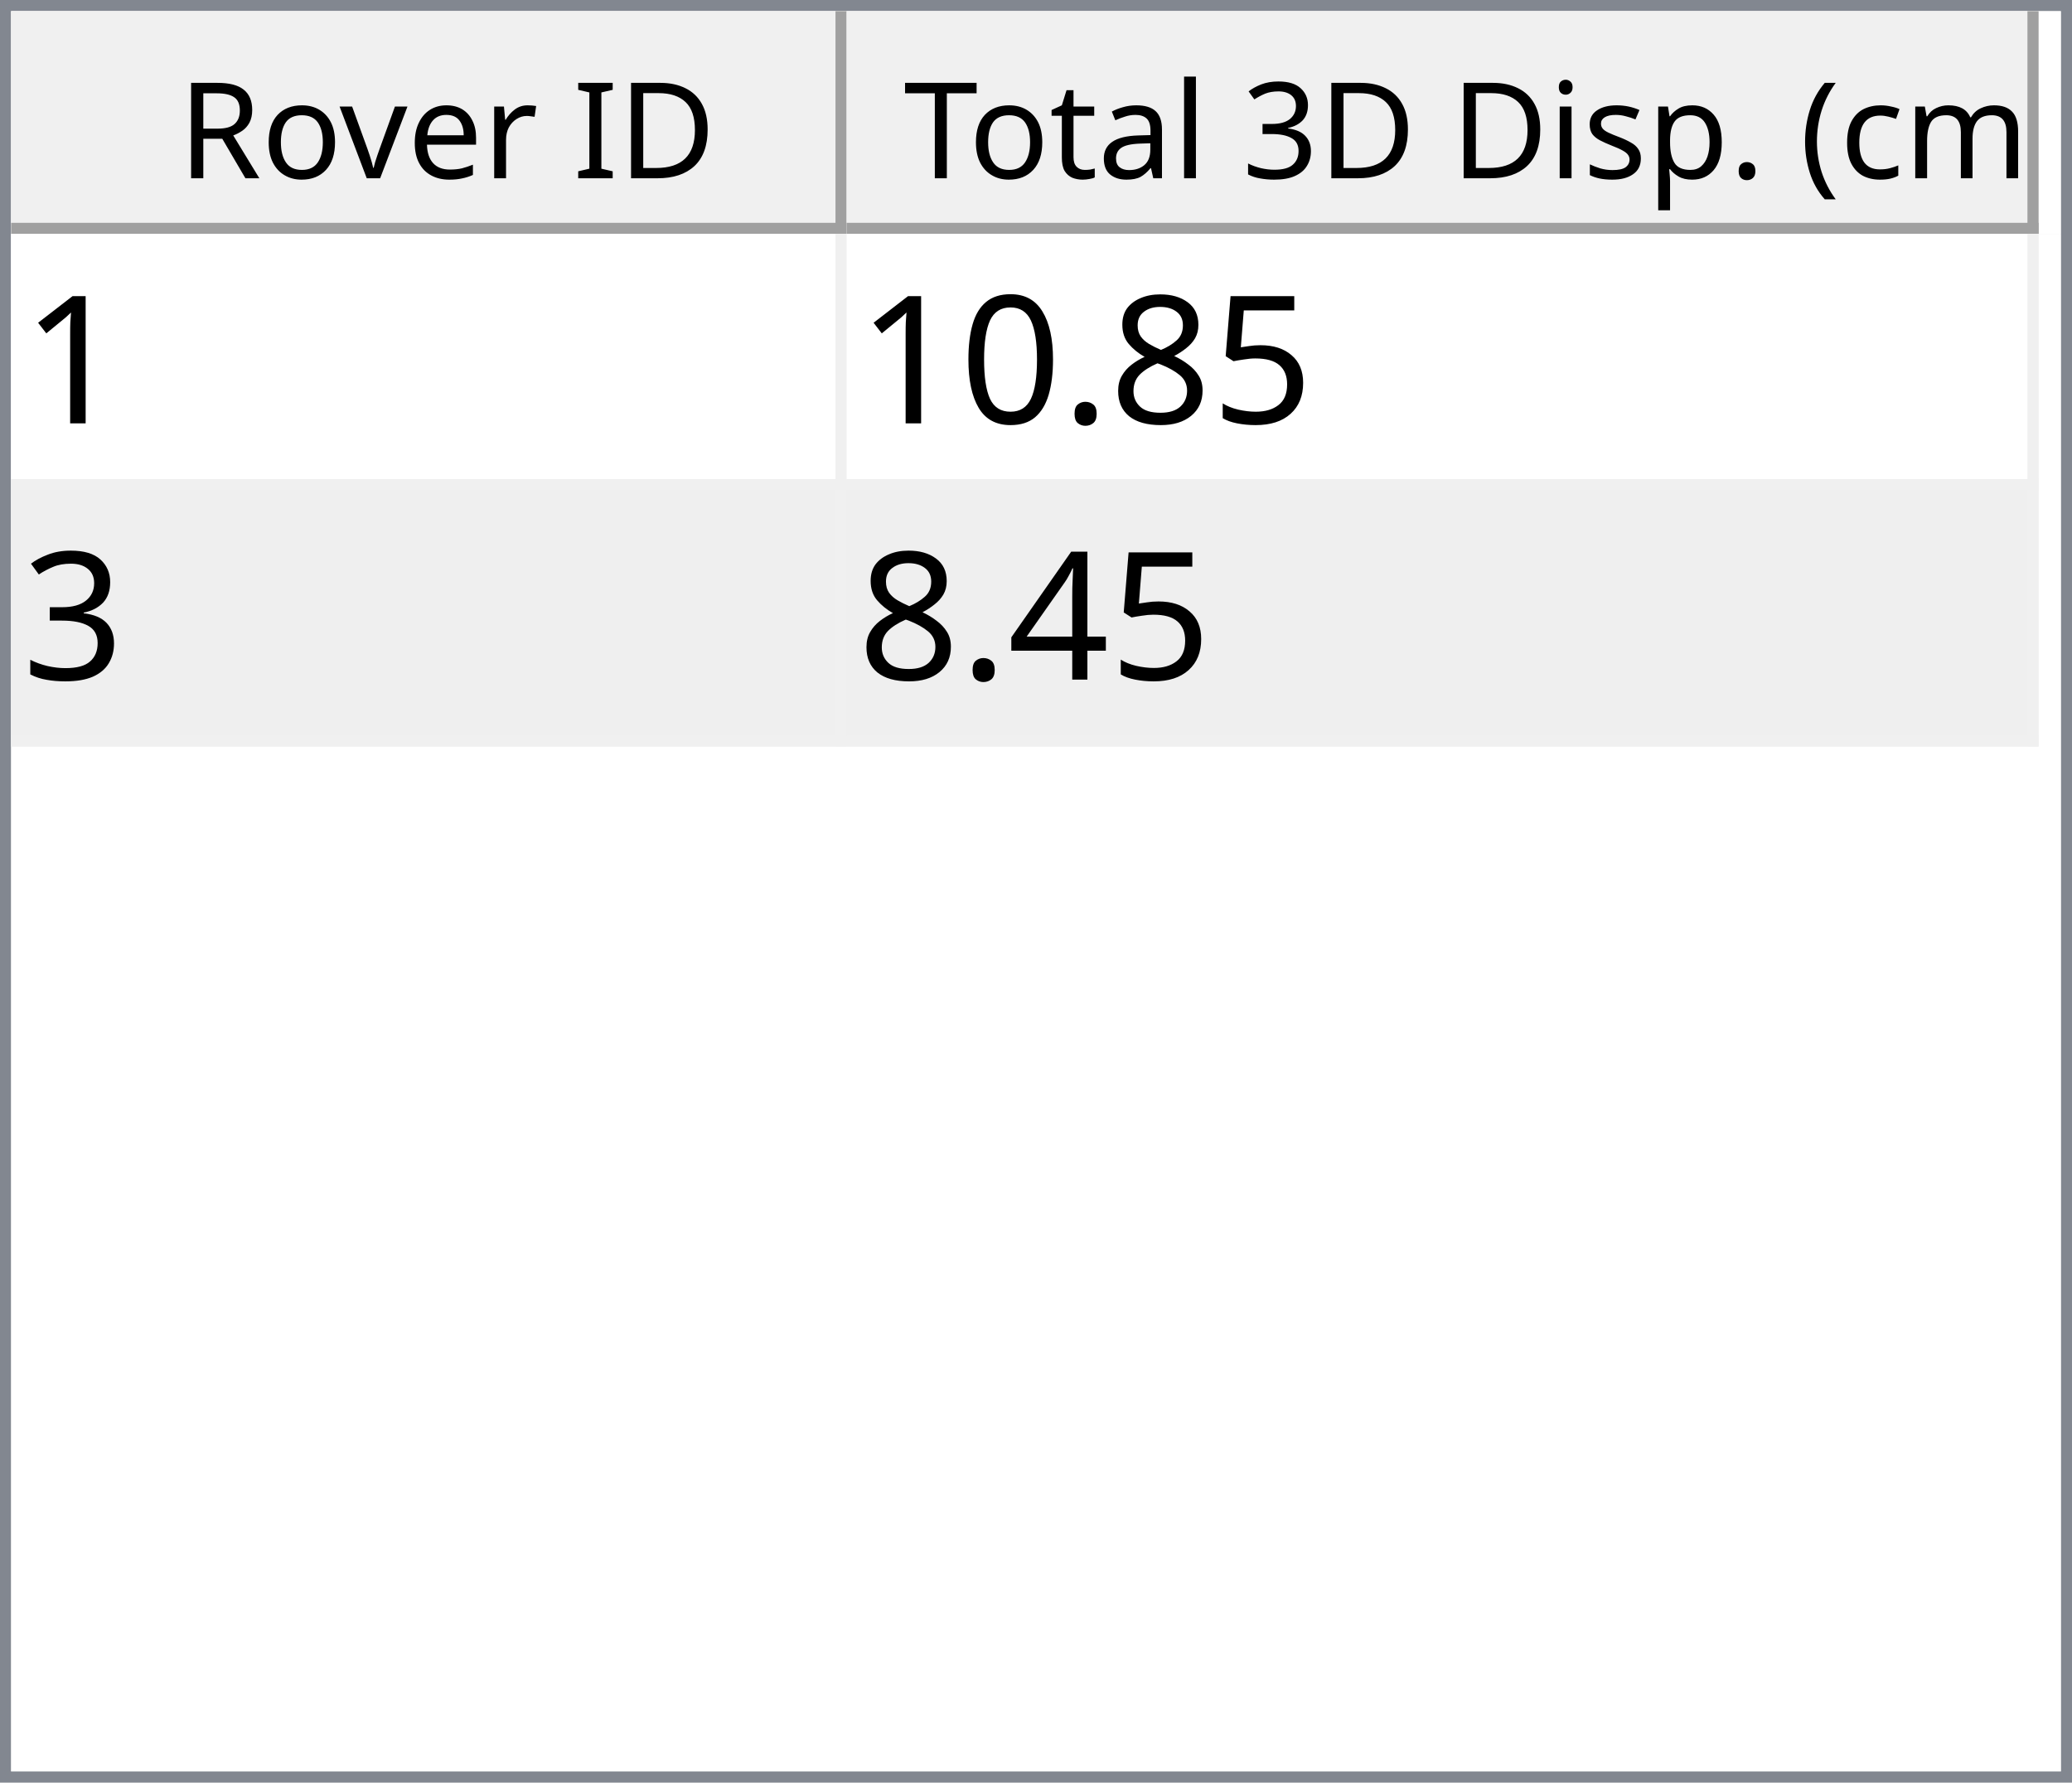
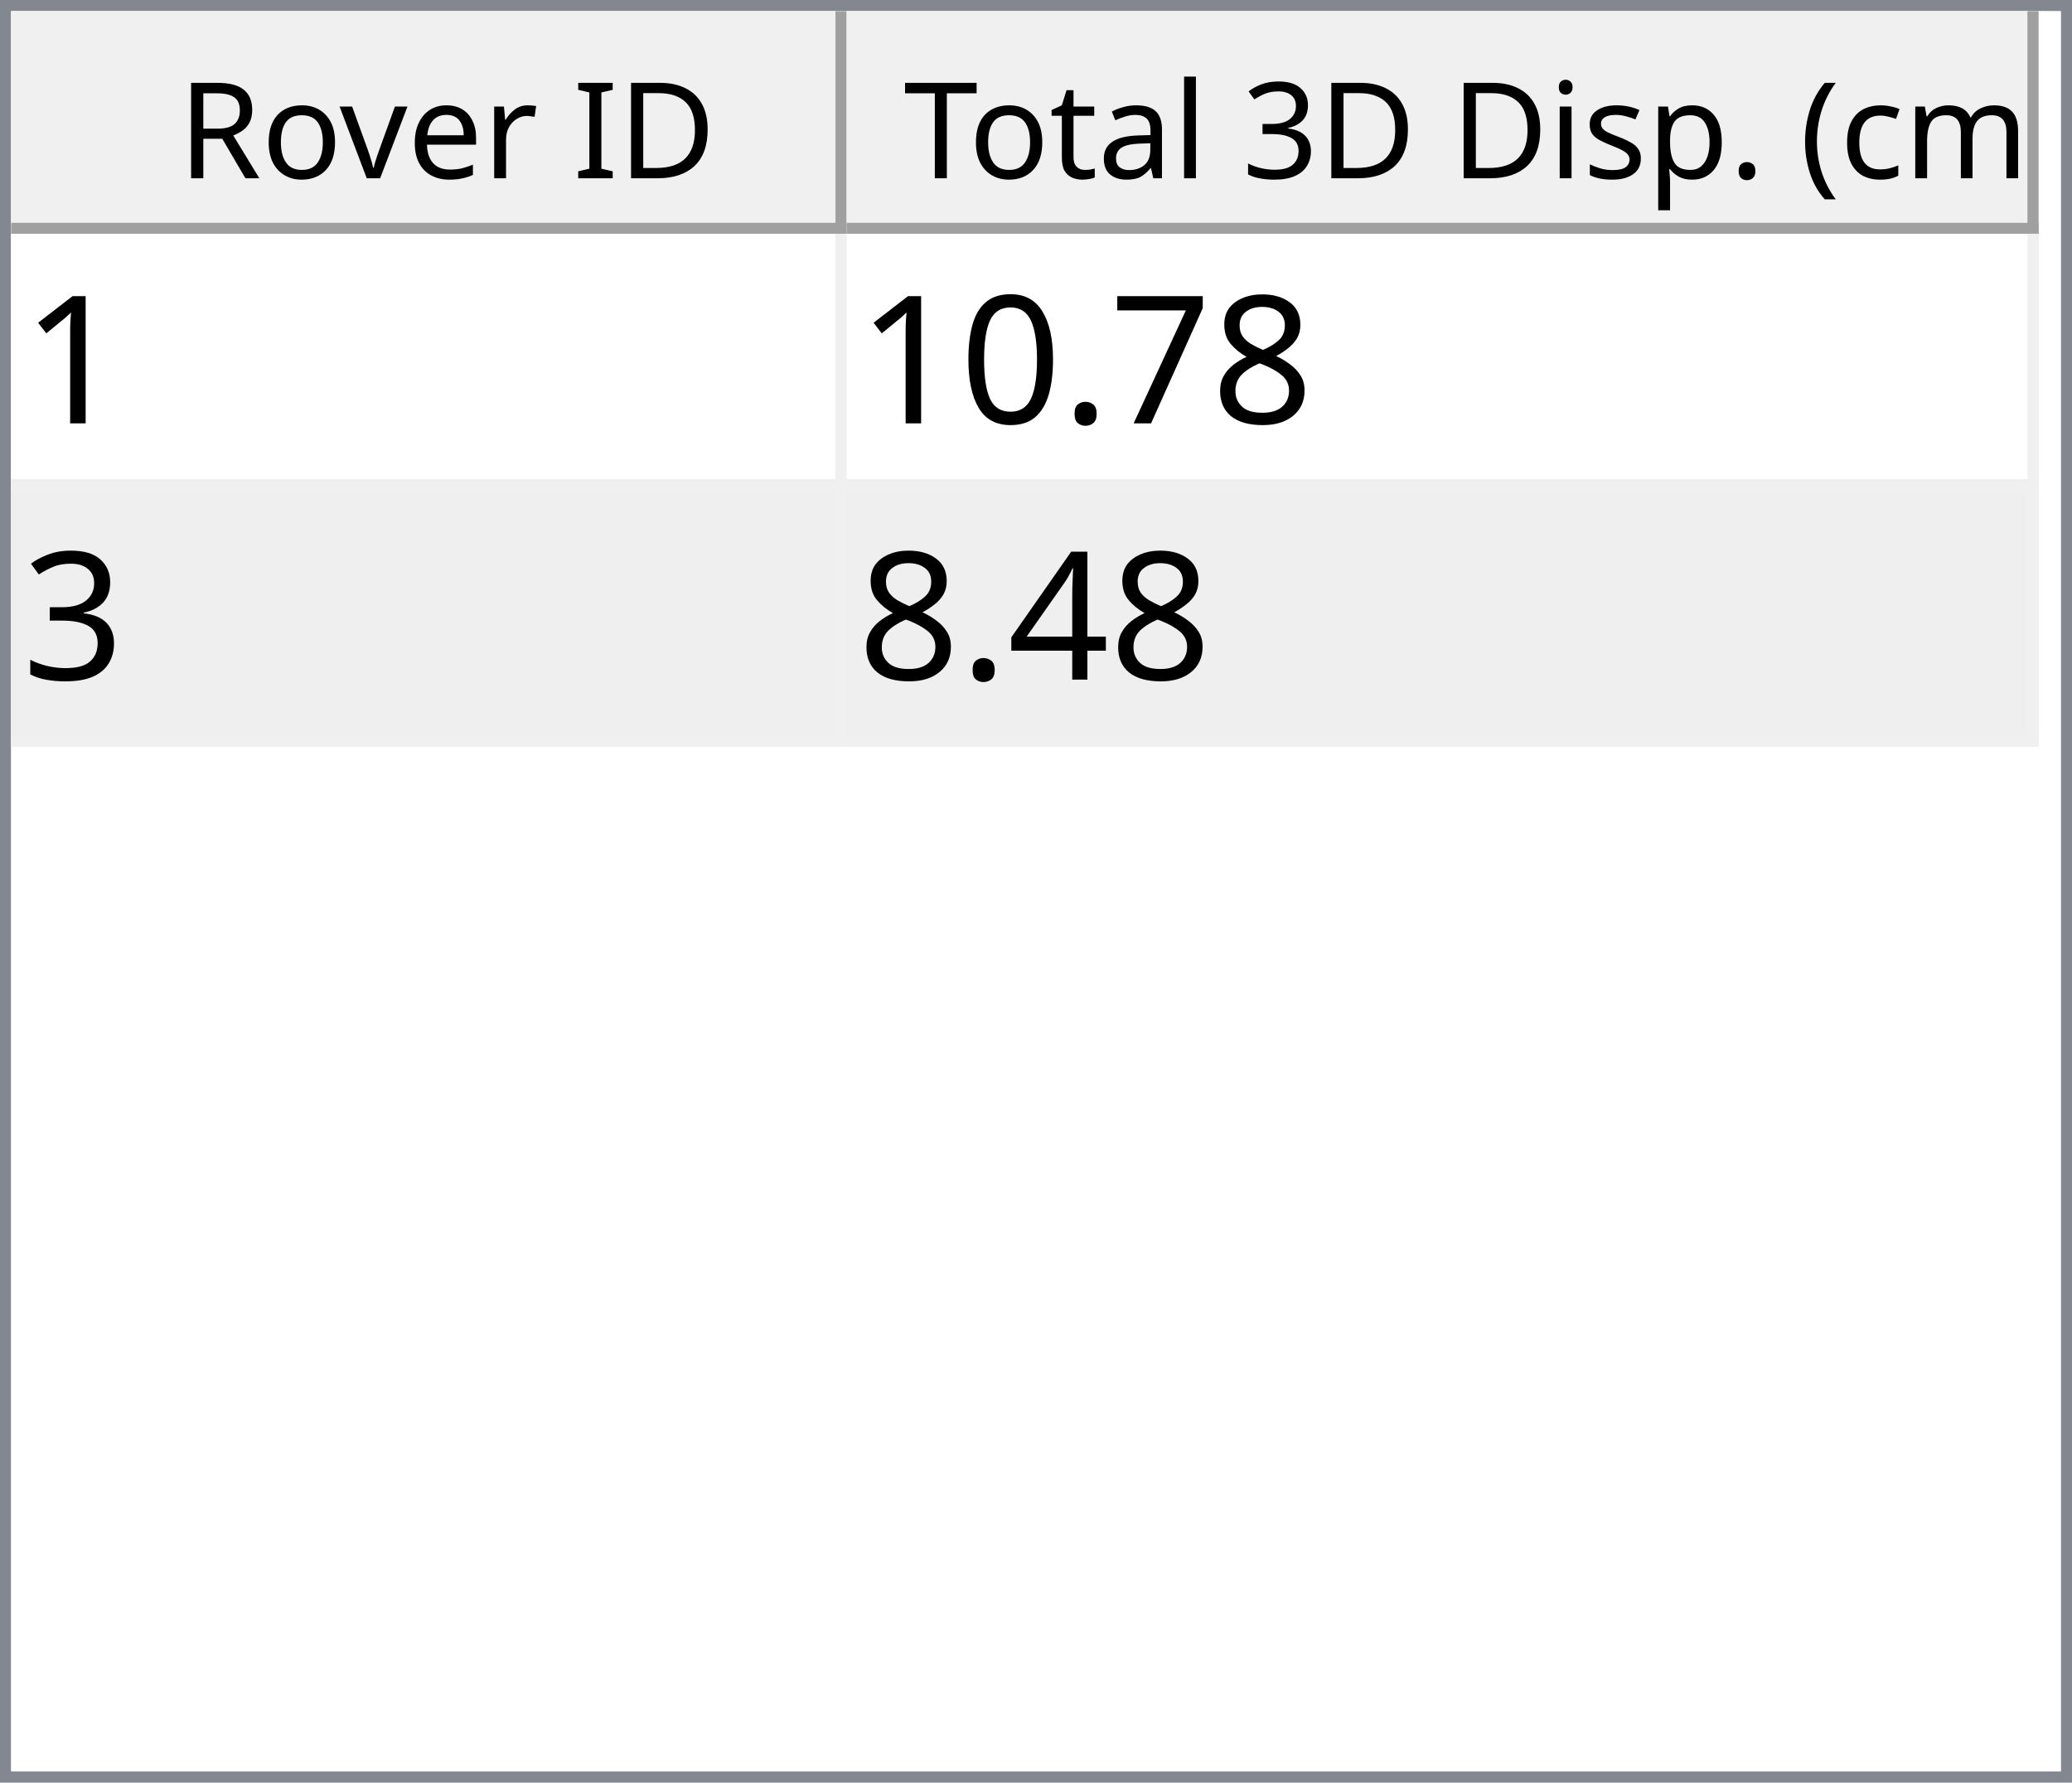
<svg xmlns="http://www.w3.org/2000/svg" style="fill-opacity:1; color-rendering:auto; color-interpolation:auto; text-rendering:auto; stroke:black; stroke-linecap:square; stroke-miterlimit:10; shape-rendering:auto; stroke-opacity:1; fill:black; stroke-dasharray:none; font-weight:normal; stroke-width:1; font-family:'Dialog'; font-style:normal; stroke-linejoin:miter; font-size:12px; stroke-dashoffset:0; image-rendering:auto;" width="186" height="160">
  <defs id="genericDefs" />
  <g>
    <defs id="defs1">
      <clipPath clipPathUnits="userSpaceOnUse" id="clipPath1">
        <path d="M0 0 L186 0 L186 160 L0 160 L0 0 Z" />
      </clipPath>
      <clipPath clipPathUnits="userSpaceOnUse" id="clipPath2">
        <path d="M0 0 L0 160 L186 160 L186 0 Z" />
      </clipPath>
      <clipPath clipPathUnits="userSpaceOnUse" id="clipPath3">
        <path d="M0 0 L0 20 L184 20 L184 0 Z" />
      </clipPath>
      <clipPath clipPathUnits="userSpaceOnUse" id="clipPath4">
        <path d="M0 0 L0 20 L75 20 L75 0 Z" />
      </clipPath>
      <clipPath clipPathUnits="userSpaceOnUse" id="clipPath5">
        <path d="M1 1 L1 19 L74 19 L74 1 Z" />
      </clipPath>
      <clipPath clipPathUnits="userSpaceOnUse" id="clipPath6">
        <path d="M0 0 L0 18 L73 18 L73 0 Z" />
      </clipPath>
      <clipPath clipPathUnits="userSpaceOnUse" id="clipPath7">
        <path d="M-0.5 -0.5 L-0.5 19.5 L74.5 19.5 L74.5 -0.5 Z" />
      </clipPath>
      <clipPath clipPathUnits="userSpaceOnUse" id="clipPath8">
        <path d="M0 0 L0 20 L107 20 L107 0 Z" />
      </clipPath>
      <clipPath clipPathUnits="userSpaceOnUse" id="clipPath9">
        <path d="M1 1 L1 19 L106 19 L106 1 Z" />
      </clipPath>
      <clipPath clipPathUnits="userSpaceOnUse" id="clipPath10">
        <path d="M0 0 L0 18 L105 18 L105 0 Z" />
      </clipPath>
      <clipPath clipPathUnits="userSpaceOnUse" id="clipPath11">
        <path d="M-0.5 -0.5 L-0.5 19.5 L106.5 19.5 L106.5 -0.5 Z" />
      </clipPath>
      <clipPath clipPathUnits="userSpaceOnUse" id="clipPath12">
        <path d="M0 0 L0 138 L184 138 L184 0 Z" />
      </clipPath>
      <clipPath clipPathUnits="userSpaceOnUse" id="clipPath13">
        <path d="M0 0 L0 46 L182 46 L182 0 Z" />
      </clipPath>
      <clipPath clipPathUnits="userSpaceOnUse" id="clipPath14">
        <path d="M-0.5 -0.5 L-0.5 45.5 L181.5 45.5 L181.5 -0.5 Z" />
      </clipPath>
      <clipPath clipPathUnits="userSpaceOnUse" id="clipPath15">
        <path d="M0 0 L0 22 L74 22 L74 0 Z" />
      </clipPath>
      <clipPath clipPathUnits="userSpaceOnUse" id="clipPath16">
        <path d="M0 0 L0 22 L106 22 L106 0 Z" />
      </clipPath>
      <font horiz-adv-x="64.551" id="font1">
        <font-face ascent="107.91" descent="25.098" units-per-em="100" style="font-style:normal; font-family:Segoe UI; font-weight:normal;" />
        <missing-glyph horiz-adv-x="64.551" d="M8.109 0 L8.109 68.266 L56.453 68.266 L56.453 0 L8.109 0 ZM15.328 7.234 L49.219 7.234 L49.219 61.031 L15.328 61.031 L15.328 7.234 Z" />
        <glyph unicode="D" horiz-adv-x="70.117" d="M9.188 0 L9.188 70.016 L28.516 70.016 Q65.531 70.016 65.531 35.891 Q65.531 19.672 55.25 9.836 Q44.969 0 27.734 0 L9.188 0 ZM17.391 62.594 L17.391 7.422 L27.828 7.422 Q41.609 7.422 49.273 14.797 Q56.938 22.172 56.938 35.688 Q56.938 62.594 28.328 62.594 L17.391 62.594 Z" />
        <glyph unicode="I" horiz-adv-x="26.611" d="M17.391 0 L9.188 0 L9.188 70.016 L17.391 70.016 L17.391 0 Z" />
        <glyph unicode=" " horiz-adv-x="27.393" d="" />
        <glyph unicode="r" horiz-adv-x="34.766" d="M34.188 41.891 Q32.078 43.5 28.125 43.5 Q23 43.5 19.555 38.672 Q16.109 33.844 16.109 25.484 L16.109 0 L8.109 0 L8.109 50 L16.109 50 L16.109 39.703 L16.312 39.703 Q18.016 44.969 21.531 47.922 Q25.047 50.875 29.391 50.875 Q32.516 50.875 34.188 50.203 L34.188 41.891 Z" />
        <glyph unicode="e" horiz-adv-x="52.295" d="M48.297 23 L12.984 23 Q13.188 14.656 17.484 10.109 Q21.781 5.562 29.297 5.562 Q37.75 5.562 44.828 11.141 L44.828 3.609 Q38.234 -1.172 27.391 -1.172 Q16.797 -1.172 10.742 5.641 Q4.688 12.453 4.688 24.812 Q4.688 36.469 11.305 43.82 Q17.922 51.172 27.734 51.172 Q37.547 51.172 42.922 44.828 Q48.297 38.484 48.297 27.203 L48.297 23 ZM40.094 29.781 Q40.047 36.719 36.75 40.578 Q33.453 44.438 27.594 44.438 Q21.922 44.438 17.969 40.383 Q14.016 36.328 13.094 29.781 L40.094 29.781 Z" />
        <glyph unicode="v" horiz-adv-x="47.9" d="M47.406 50 L27.484 0 L19.625 0 L0.688 50 L9.469 50 L22.172 13.672 Q23.578 9.672 23.922 6.688 L24.125 6.688 Q24.609 10.453 25.688 13.484 L38.969 50 L47.406 50 Z" />
        <glyph unicode="o" horiz-adv-x="58.594" d="M29 -1.172 Q17.922 -1.172 11.305 5.836 Q4.688 12.844 4.688 24.422 Q4.688 37.016 11.57 44.094 Q18.453 51.172 30.172 51.172 Q41.359 51.172 47.633 44.289 Q53.906 37.406 53.906 25.203 Q53.906 13.234 47.141 6.031 Q40.375 -1.172 29 -1.172 ZM29.594 44.438 Q21.875 44.438 17.383 39.188 Q12.891 33.938 12.891 24.703 Q12.891 15.828 17.43 10.695 Q21.969 5.562 29.594 5.562 Q37.359 5.562 41.531 10.594 Q45.703 15.625 45.703 24.906 Q45.703 34.281 41.531 39.359 Q37.359 44.438 29.594 44.438 Z" />
        <glyph unicode="R" horiz-adv-x="59.814" d="M59.375 0 L49.609 0 L37.891 19.625 Q36.281 22.359 34.766 24.289 Q33.25 26.219 31.664 27.438 Q30.078 28.656 28.25 29.219 Q26.422 29.781 24.125 29.781 L17.391 29.781 L17.391 0 L9.188 0 L9.188 70.016 L30.078 70.016 Q34.672 70.016 38.555 68.867 Q42.438 67.719 45.289 65.375 Q48.141 63.031 49.758 59.547 Q51.375 56.062 51.375 51.375 Q51.375 47.703 50.273 44.656 Q49.172 41.609 47.148 39.211 Q45.125 36.812 42.266 35.133 Q39.406 33.453 35.844 32.516 L35.844 32.328 Q37.594 31.547 38.891 30.547 Q40.188 29.547 41.359 28.18 Q42.531 26.812 43.68 25.078 Q44.828 23.344 46.234 21.047 L59.375 0 ZM17.391 62.594 L17.391 37.203 L28.516 37.203 Q31.594 37.203 34.203 38.133 Q36.812 39.062 38.719 40.797 Q40.625 42.531 41.703 45.047 Q42.781 47.562 42.781 50.688 Q42.781 56.297 39.141 59.445 Q35.5 62.594 28.609 62.594 L17.391 62.594 Z" />
        <glyph unicode=")" horiz-adv-x="30.176" d="M8.297 -15.922 L1.172 -15.922 Q16.406 2.344 16.406 26.812 Q16.406 51.469 1.078 70.016 L8.297 70.016 Q23.531 52.156 23.531 26.703 Q23.531 1.375 8.297 -15.922 Z" />
        <glyph unicode="m" horiz-adv-x="86.133" d="M79.109 0 L71.094 0 L71.094 28.719 Q71.094 37.016 68.531 40.727 Q65.969 44.438 59.906 44.438 Q54.781 44.438 51.195 39.75 Q47.609 35.062 47.609 28.516 L47.609 0 L39.594 0 L39.594 29.688 Q39.594 44.438 28.219 44.438 Q22.953 44.438 19.531 40.016 Q16.109 35.594 16.109 28.516 L16.109 0 L8.109 0 L8.109 50 L16.109 50 L16.109 42.094 L16.312 42.094 Q21.625 51.172 31.844 51.172 Q36.969 51.172 40.773 48.312 Q44.578 45.453 46 40.828 Q51.562 51.172 62.594 51.172 Q79.109 51.172 79.109 30.812 L79.109 0 Z" />
        <glyph unicode="c" horiz-adv-x="46.191" d="M42.188 2.297 Q36.422 -1.172 28.516 -1.172 Q17.828 -1.172 11.258 5.789 Q4.688 12.75 4.688 23.828 Q4.688 36.188 11.766 43.68 Q18.844 51.172 30.672 51.172 Q37.25 51.172 42.281 48.734 L42.281 40.531 Q36.719 44.438 30.375 44.438 Q22.703 44.438 17.797 38.945 Q12.891 33.453 12.891 24.516 Q12.891 15.719 17.508 10.641 Q22.125 5.562 29.891 5.562 Q36.422 5.562 42.188 9.906 L42.188 2.297 Z" />
        <glyph unicode="(" horiz-adv-x="30.176" d="M29.109 -15.922 L21.969 -15.922 Q6.844 1.375 6.844 26.703 Q6.844 52.156 21.969 70.016 L29.203 70.016 Q13.875 51.469 13.875 26.812 Q13.875 2.344 29.109 -15.922 Z" />
        <glyph unicode="." horiz-adv-x="21.68" d="M10.891 -1.078 Q8.641 -1.078 7.055 0.539 Q5.469 2.156 5.469 4.391 Q5.469 6.641 7.055 8.273 Q8.641 9.906 10.891 9.906 Q13.188 9.906 14.797 8.273 Q16.406 6.641 16.406 4.391 Q16.406 2.156 14.797 0.539 Q13.188 -1.078 10.891 -1.078 Z" />
        <glyph unicode="p" horiz-adv-x="58.789" d="M16.312 7.234 L16.109 7.234 L16.109 -23 L8.109 -23 L8.109 50 L16.109 50 L16.109 41.219 L16.312 41.219 Q22.219 51.172 33.594 51.172 Q43.266 51.172 48.688 44.461 Q54.109 37.75 54.109 26.469 Q54.109 13.922 48 6.375 Q41.891 -1.172 31.297 -1.172 Q21.578 -1.172 16.312 7.234 ZM16.109 27.391 L16.109 20.406 Q16.109 14.203 20.141 9.883 Q24.172 5.562 30.375 5.562 Q37.641 5.562 41.773 11.133 Q45.906 16.703 45.906 26.609 Q45.906 34.969 42.047 39.703 Q38.188 44.438 31.594 44.438 Q24.609 44.438 20.359 39.578 Q16.109 34.719 16.109 27.391 Z" />
        <glyph unicode="s" horiz-adv-x="42.432" d="M5.078 1.812 L5.078 10.406 Q11.625 5.562 19.484 5.562 Q30.031 5.562 30.031 12.594 Q30.031 14.594 29.125 15.992 Q28.219 17.391 26.68 18.461 Q25.141 19.531 23.07 20.383 Q21 21.234 18.609 22.172 Q15.281 23.484 12.766 24.828 Q10.25 26.172 8.57 27.859 Q6.891 29.547 6.031 31.695 Q5.172 33.844 5.172 36.719 Q5.172 40.234 6.789 42.945 Q8.406 45.656 11.086 47.484 Q13.766 49.312 17.211 50.242 Q20.656 51.172 24.312 51.172 Q30.812 51.172 35.938 48.922 L35.938 40.828 Q30.422 44.438 23.25 44.438 Q21 44.438 19.195 43.922 Q17.391 43.406 16.094 42.477 Q14.797 41.547 14.086 40.258 Q13.375 38.969 13.375 37.406 Q13.375 35.453 14.086 34.133 Q14.797 32.812 16.164 31.789 Q17.531 30.766 19.484 29.938 Q21.438 29.109 23.922 28.125 Q27.25 26.859 29.883 25.516 Q32.516 24.172 34.375 22.484 Q36.234 20.797 37.234 18.602 Q38.234 16.406 38.234 13.375 Q38.234 9.672 36.602 6.938 Q34.969 4.203 32.234 2.398 Q29.5 0.594 25.93 -0.289 Q22.359 -1.172 18.453 -1.172 Q10.75 -1.172 5.078 1.812 Z" />
        <glyph unicode="i" horiz-adv-x="24.219" d="M12.203 62.703 Q10.062 62.703 8.547 64.164 Q7.031 65.625 7.031 67.875 Q7.031 70.125 8.547 71.609 Q10.062 73.094 12.203 73.094 Q14.406 73.094 15.945 71.609 Q17.484 70.125 17.484 67.875 Q17.484 65.719 15.945 64.211 Q14.406 62.703 12.203 62.703 ZM16.109 0 L8.109 0 L8.109 50 L16.109 50 L16.109 0 Z" />
        <glyph unicode="3" horiz-adv-x="53.906" d="M46.531 19.828 Q46.531 15.094 44.75 11.211 Q42.969 7.328 39.719 4.57 Q36.469 1.812 31.93 0.297 Q27.391 -1.219 21.922 -1.219 Q11.922 -1.219 6 2.594 L6 11.188 Q13.094 5.609 22.219 5.609 Q25.875 5.609 28.828 6.539 Q31.781 7.469 33.906 9.227 Q36.031 10.984 37.18 13.477 Q38.328 15.969 38.328 19.094 Q38.328 32.812 18.797 32.812 L12.984 32.812 L12.984 39.594 L18.5 39.594 Q35.797 39.594 35.797 52.484 Q35.797 64.406 22.609 64.406 Q15.188 64.406 8.688 59.422 L8.688 67.188 Q15.375 71.188 24.609 71.188 Q29 71.188 32.57 69.969 Q36.141 68.75 38.68 66.555 Q41.219 64.359 42.609 61.281 Q44 58.203 44 54.5 Q44 40.672 30.031 36.719 L30.031 36.531 Q33.594 36.141 36.625 34.797 Q39.656 33.453 41.852 31.305 Q44.047 29.156 45.289 26.25 Q46.531 23.344 46.531 19.828 Z" />
        <glyph unicode="l" horiz-adv-x="24.219" d="M16.109 0 L8.109 0 L8.109 74.031 L16.109 74.031 L16.109 0 Z" />
        <glyph unicode="a" horiz-adv-x="50.879" d="M43.891 0 L35.891 0 L35.891 7.812 L35.688 7.812 Q30.469 -1.172 20.312 -1.172 Q12.844 -1.172 8.617 2.781 Q4.391 6.734 4.391 13.281 Q4.391 27.297 20.906 29.594 L35.891 31.688 Q35.891 44.438 25.594 44.438 Q16.547 44.438 9.281 38.281 L9.281 46.484 Q16.656 51.172 26.266 51.172 Q43.891 51.172 43.891 32.516 L43.891 0 ZM35.891 25.297 L23.828 23.641 Q18.266 22.859 15.43 20.875 Q12.594 18.891 12.594 13.875 Q12.594 10.203 15.211 7.883 Q17.828 5.562 22.172 5.562 Q28.125 5.562 32.008 9.742 Q35.891 13.922 35.891 20.312 L35.891 25.297 Z" />
        <glyph unicode="t" horiz-adv-x="33.887" d="M31.297 0.484 Q28.469 -1.078 23.828 -1.078 Q10.688 -1.078 10.688 13.578 L10.688 43.172 L2.094 43.172 L2.094 50 L10.688 50 L10.688 62.203 L18.703 64.797 L18.703 50 L31.297 50 L31.297 43.172 L18.703 43.172 L18.703 14.984 Q18.703 9.969 20.414 7.82 Q22.125 5.672 26.078 5.672 Q29.109 5.672 31.297 7.328 L31.297 0.484 Z" />
        <glyph unicode="T" horiz-adv-x="52.393" d="M50.594 62.594 L30.375 62.594 L30.375 0 L22.172 0 L22.172 62.594 L2 62.594 L2 70.016 L50.594 70.016 L50.594 62.594 Z" />
      </font>
      <font horiz-adv-x="75.0" id="font2">
        <font-face ascent="100.537" descent="21.973" units-per-em="100" style="font-style:normal; font-family:sans-serif; font-weight:normal;" />
        <missing-glyph horiz-adv-x="75.0" d="M12.5 0 L12.5 62.5 L62.5 62.5 L62.5 0 L12.5 0 ZM14.062 1.562 L60.938 1.562 L60.938 60.938 L14.062 60.938 L14.062 1.562 Z" />
        <glyph unicode="1" horiz-adv-x="55.615" d="M37.25 0 L28.469 0 L28.469 56 Q25.297 52.984 20.141 49.953 Q14.984 46.922 10.891 45.406 L10.891 53.906 Q18.266 57.375 23.781 62.305 Q29.297 67.234 31.594 71.875 L37.25 71.875 L37.25 0 Z" />
-         <glyph unicode="5" horiz-adv-x="55.615" d="M4.156 18.75 L13.375 19.531 Q14.406 12.797 18.141 9.398 Q21.875 6 27.156 6 Q33.5 6 37.891 10.789 Q42.281 15.578 42.281 23.484 Q42.281 31 38.062 35.352 Q33.844 39.703 27 39.703 Q22.75 39.703 19.336 37.773 Q15.922 35.844 13.969 32.766 L5.719 33.844 L12.641 70.609 L48.25 70.609 L48.25 62.203 L19.672 62.203 L15.828 42.969 Q22.266 47.469 29.344 47.469 Q38.719 47.469 45.164 40.969 Q51.609 34.469 51.609 24.266 Q51.609 14.547 45.953 7.469 Q39.062 -1.219 27.156 -1.219 Q17.391 -1.219 11.211 4.25 Q5.031 9.719 4.156 18.75 Z" />
        <glyph unicode="8" horiz-adv-x="55.615" d="M17.672 38.812 Q12.203 40.828 9.57 44.539 Q6.938 48.25 6.938 53.422 Q6.938 61.234 12.555 66.555 Q18.172 71.875 27.484 71.875 Q36.859 71.875 42.578 66.43 Q48.297 60.984 48.297 53.172 Q48.297 48.188 45.68 44.508 Q43.062 40.828 37.75 38.812 Q44.344 36.672 47.781 31.883 Q51.219 27.094 51.219 20.453 Q51.219 11.281 44.727 5.031 Q38.234 -1.219 27.641 -1.219 Q17.047 -1.219 10.547 5.055 Q4.047 11.328 4.047 20.703 Q4.047 27.688 7.594 32.398 Q11.141 37.109 17.672 38.812 ZM15.922 53.719 Q15.922 48.641 19.195 45.414 Q22.469 42.188 27.688 42.188 Q32.766 42.188 36.016 45.383 Q39.266 48.578 39.266 53.219 Q39.266 58.062 35.914 61.359 Q32.562 64.656 27.594 64.656 Q22.562 64.656 19.242 61.43 Q15.922 58.203 15.922 53.719 ZM13.094 20.656 Q13.094 16.891 14.875 13.375 Q16.656 9.859 20.172 7.93 Q23.688 6 27.734 6 Q34.031 6 38.133 10.055 Q42.234 14.109 42.234 20.359 Q42.234 26.703 38.016 30.859 Q33.797 35.016 27.438 35.016 Q21.234 35.016 17.164 30.914 Q13.094 26.812 13.094 20.656 Z" />
+         <glyph unicode="7" horiz-adv-x="55.615" d="M4.734 62.203 L4.734 70.656 L51.078 70.656 L51.078 63.812 Q44.234 56.547 37.523 44.484 Q30.812 32.422 27.156 19.672 Q24.516 10.688 23.781 0 L14.75 0 Q14.891 8.453 18.062 20.414 Q21.234 32.375 27.172 43.484 Q33.109 54.594 39.797 62.203 L4.734 62.203 Z" />
        <glyph unicode="." horiz-adv-x="27.783" d="M9.078 0 L9.078 10.016 L19.094 10.016 L19.094 0 L9.078 0 Z" />
        <glyph unicode="0" horiz-adv-x="55.615" d="M4.156 35.297 Q4.156 48 6.766 55.742 Q9.375 63.484 14.523 67.68 Q19.672 71.875 27.484 71.875 Q33.25 71.875 37.594 69.555 Q41.938 67.234 44.773 62.867 Q47.609 58.5 49.219 52.227 Q50.828 45.953 50.828 35.297 Q50.828 22.703 48.242 14.969 Q45.656 7.234 40.508 3.008 Q35.359 -1.219 27.484 -1.219 Q17.141 -1.219 11.234 6.203 Q4.156 15.141 4.156 35.297 ZM13.188 35.297 Q13.188 17.672 17.312 11.836 Q21.438 6 27.484 6 Q33.547 6 37.672 11.859 Q41.797 17.719 41.797 35.297 Q41.797 52.984 37.672 58.789 Q33.547 64.594 27.391 64.594 Q21.344 64.594 17.719 59.469 Q13.188 52.938 13.188 35.297 Z" />
        <glyph unicode="3" horiz-adv-x="55.615" d="M4.203 18.891 L12.984 20.062 Q14.5 12.594 18.141 9.297 Q21.781 6 27 6 Q33.203 6 37.477 10.297 Q41.75 14.594 41.75 20.953 Q41.75 27 37.797 30.93 Q33.844 34.859 27.734 34.859 Q25.25 34.859 21.531 33.891 L22.516 41.609 Q23.391 41.5 23.922 41.5 Q29.547 41.5 34.039 44.43 Q38.531 47.359 38.531 53.469 Q38.531 58.297 35.258 61.477 Q31.984 64.656 26.812 64.656 Q21.688 64.656 18.266 61.43 Q14.844 58.203 13.875 51.766 L5.078 53.328 Q6.688 62.156 12.398 67.016 Q18.109 71.875 26.609 71.875 Q32.469 71.875 37.398 69.359 Q42.328 66.844 44.945 62.5 Q47.562 58.156 47.562 53.266 Q47.562 48.641 45.07 44.828 Q42.578 41.016 37.703 38.766 Q44.047 37.312 47.562 32.695 Q51.078 28.078 51.078 21.141 Q51.078 11.766 44.242 5.25 Q37.406 -1.266 26.953 -1.266 Q17.531 -1.266 11.305 4.352 Q5.078 9.969 4.203 18.891 Z" />
        <glyph unicode="4" horiz-adv-x="55.615" d="M32.328 0 L32.328 17.141 L1.266 17.141 L1.266 25.203 L33.938 71.578 L41.109 71.578 L41.109 25.203 L50.781 25.203 L50.781 17.141 L41.109 17.141 L41.109 0 L32.328 0 ZM32.328 25.203 L32.328 57.469 L9.906 25.203 L32.328 25.203 Z" />
      </font>
    </defs>
    <g style="fill:white; stroke:white;">
      <rect x="0" y="0" width="186" style="clip-path:url(#clipPath1); stroke:none;" height="160" />
    </g>
    <g style="fill:white; text-rendering:optimizeSpeed; color-rendering:optimizeSpeed; image-rendering:optimizeSpeed; shape-rendering:crispEdges; stroke:white; color-interpolation:sRGB;">
      <rect x="0" width="186" height="160" y="0" style="stroke:none;" />
      <path style="stroke:none;" d="M0 160 L186 160 L186 0 L0 0 Z" />
    </g>
    <g style="fill:rgb(240,240,240); font-family:'Segoe UI'; stroke:rgb(240,240,240);">
      <rect x="0" y="0" width="186" style="clip-path:url(#clipPath2); stroke:none;" height="160" />
    </g>
    <g style="fill:rgb(130,135,144); font-family:'Segoe UI'; stroke:rgb(130,135,144);">
      <path d="M0 0 L186 0 L186 160 L0 160 L0 0 ZM1 1 L185 1 L185 159 L1 159 L1 1 Z" style="fill-rule:evenodd; clip-path:url(#clipPath2); stroke:none;" />
    </g>
    <g style="fill:white; font-family:'Segoe UI'; stroke:white;" transform="translate(1,1)">
      <rect x="0" y="0" width="184" style="clip-path:url(#clipPath3); stroke:none;" height="20" />
    </g>
    <g style="fill:rgb(240,240,240); font-family:'Segoe UI'; stroke:rgb(240,240,240);" transform="translate(1,1)">
      <rect x="0" y="0" width="75" style="clip-path:url(#clipPath4); stroke:none;" height="20" />
    </g>
    <g style="font-family:'Segoe UI';" transform="translate(2,2)">
      <text x="14" xml:space="preserve" y="14" style="clip-path:url(#clipPath6); stroke:none;">Rover ID</text>
    </g>
    <g style="fill:rgb(160,160,160); font-family:'Segoe UI'; stroke:rgb(160,160,160); stroke-linejoin:bevel;" transform="translate(1.5,1.5)">
      <line x1="74" x2="74" y1="0" style="fill:none; clip-path:url(#clipPath7);" y2="19" />
    </g>
    <g style="fill:rgb(160,160,160); font-family:'Segoe UI'; stroke:rgb(160,160,160); stroke-linejoin:bevel;" transform="matrix(1,0,0,1,1,1) translate(0.5,0.5)">
      <line x1="0" x2="74" y1="19" style="fill:none; clip-path:url(#clipPath7);" y2="19" />
    </g>
    <g style="fill:rgb(240,240,240); font-family:'Segoe UI'; stroke:rgb(240,240,240);" transform="translate(76,1)">
      <rect x="0" y="0" width="107" style="clip-path:url(#clipPath8); stroke:none;" height="20" />
    </g>
    <g style="font-family:'Segoe UI';" transform="translate(77,2)">
      <text x="1" xml:space="preserve" y="14" style="clip-path:url(#clipPath10); stroke:none;"> Total 3D Disp. (cm)</text>
    </g>
    <g style="fill:rgb(160,160,160); font-family:'Segoe UI'; stroke:rgb(160,160,160); stroke-linejoin:bevel;" transform="translate(76.5,1.5)">
      <line x1="106" x2="106" y1="0" style="fill:none; clip-path:url(#clipPath11);" y2="19" />
    </g>
    <g style="fill:rgb(160,160,160); font-family:'Segoe UI'; stroke:rgb(160,160,160); stroke-linejoin:bevel;" transform="matrix(1,0,0,1,76,1) translate(0.5,0.5)">
      <line x1="0" x2="106" y1="19" style="fill:none; clip-path:url(#clipPath11);" y2="19" />
    </g>
    <g style="fill:white; font-family:'Segoe UI'; stroke:white;" transform="translate(1,21)">
      <rect x="0" y="0" width="184" style="clip-path:url(#clipPath12); stroke:none;" height="138" />
    </g>
    <g style="fill:rgb(240,240,240); font-size:16px; font-family:sans-serif; stroke:rgb(240,240,240);" transform="translate(1,21)">
      <rect x="0" y="0" width="182" style="clip-path:url(#clipPath13); stroke:none;" height="46" />
      <line transform="translate(0.5,0.5)" x1="0" x2="181" y1="22" style="clip-path:url(#clipPath14); fill:none; stroke-linejoin:bevel;" y2="22" />
    </g>
    <g transform="matrix(1,0,0,1,1,21) translate(0.5,0.5)" style="fill:rgb(240,240,240); font-size:16px; font-family:sans-serif; stroke:rgb(240,240,240); stroke-linejoin:bevel;">
      <line x1="0" x2="181" y1="45" style="fill:none; clip-path:url(#clipPath14);" y2="45" />
    </g>
    <g transform="matrix(1,0,0,1,1,21) translate(0.5,0.5)" style="fill:rgb(240,240,240); font-size:16px; font-family:sans-serif; stroke:rgb(240,240,240); stroke-linejoin:bevel;">
      <line x1="74" x2="74" y1="0" style="fill:none; clip-path:url(#clipPath14);" y2="45" />
    </g>
    <g transform="matrix(1,0,0,1,1,21) translate(0.5,0.5)" style="fill:rgb(240,240,240); font-size:16px; font-family:sans-serif; stroke:rgb(240,240,240); stroke-linejoin:bevel;">
      <line x1="181" x2="181" y1="0" style="fill:none; clip-path:url(#clipPath14);" y2="45" />
    </g>
    <g style="fill:white; font-size:16px; font-family:sans-serif; stroke:white;" transform="matrix(1,0,0,1,1,21)">
      <rect x="0" y="0" width="74" style="clip-path:url(#clipPath15); stroke:none;" height="22" />
      <text x="1" y="17" style="fill:black; clip-path:url(#clipPath15); stroke:none;" xml:space="preserve">1</text>
    </g>
    <g style="fill:white; font-size:16px; font-family:sans-serif; stroke:white;" transform="matrix(1,0,0,1,1,21) translate(75,0)">
      <rect x="0" y="0" width="106" style="clip-path:url(#clipPath16); stroke:none;" height="22" />
-       <text x="1" y="17" style="fill:black; clip-path:url(#clipPath16); stroke:none;" xml:space="preserve">10.85</text>
+       <text x="1" y="17" style="fill:black; clip-path:url(#clipPath16); stroke:none;" xml:space="preserve">10.78</text>
    </g>
    <g style="fill:rgb(239,239,239); font-size:16px; font-family:sans-serif; stroke:rgb(239,239,239);" transform="matrix(1,0,0,1,1,21) translate(0,23)">
      <rect x="0" y="0" width="74" style="clip-path:url(#clipPath15); stroke:none;" height="22" />
      <text x="1" y="17" style="fill:black; clip-path:url(#clipPath15); stroke:none;" xml:space="preserve">3</text>
    </g>
    <g style="fill:rgb(239,239,239); font-size:16px; font-family:sans-serif; stroke:rgb(239,239,239);" transform="matrix(1,0,0,1,1,21) translate(75,23)">
      <rect x="0" y="0" width="106" style="clip-path:url(#clipPath16); stroke:none;" height="22" />
-       <text x="1" y="17" style="fill:black; clip-path:url(#clipPath16); stroke:none;" xml:space="preserve">8.45</text>
+       <text x="1" y="17" style="fill:black; clip-path:url(#clipPath16); stroke:none;" xml:space="preserve">8.48</text>
    </g>
  </g>
</svg>
